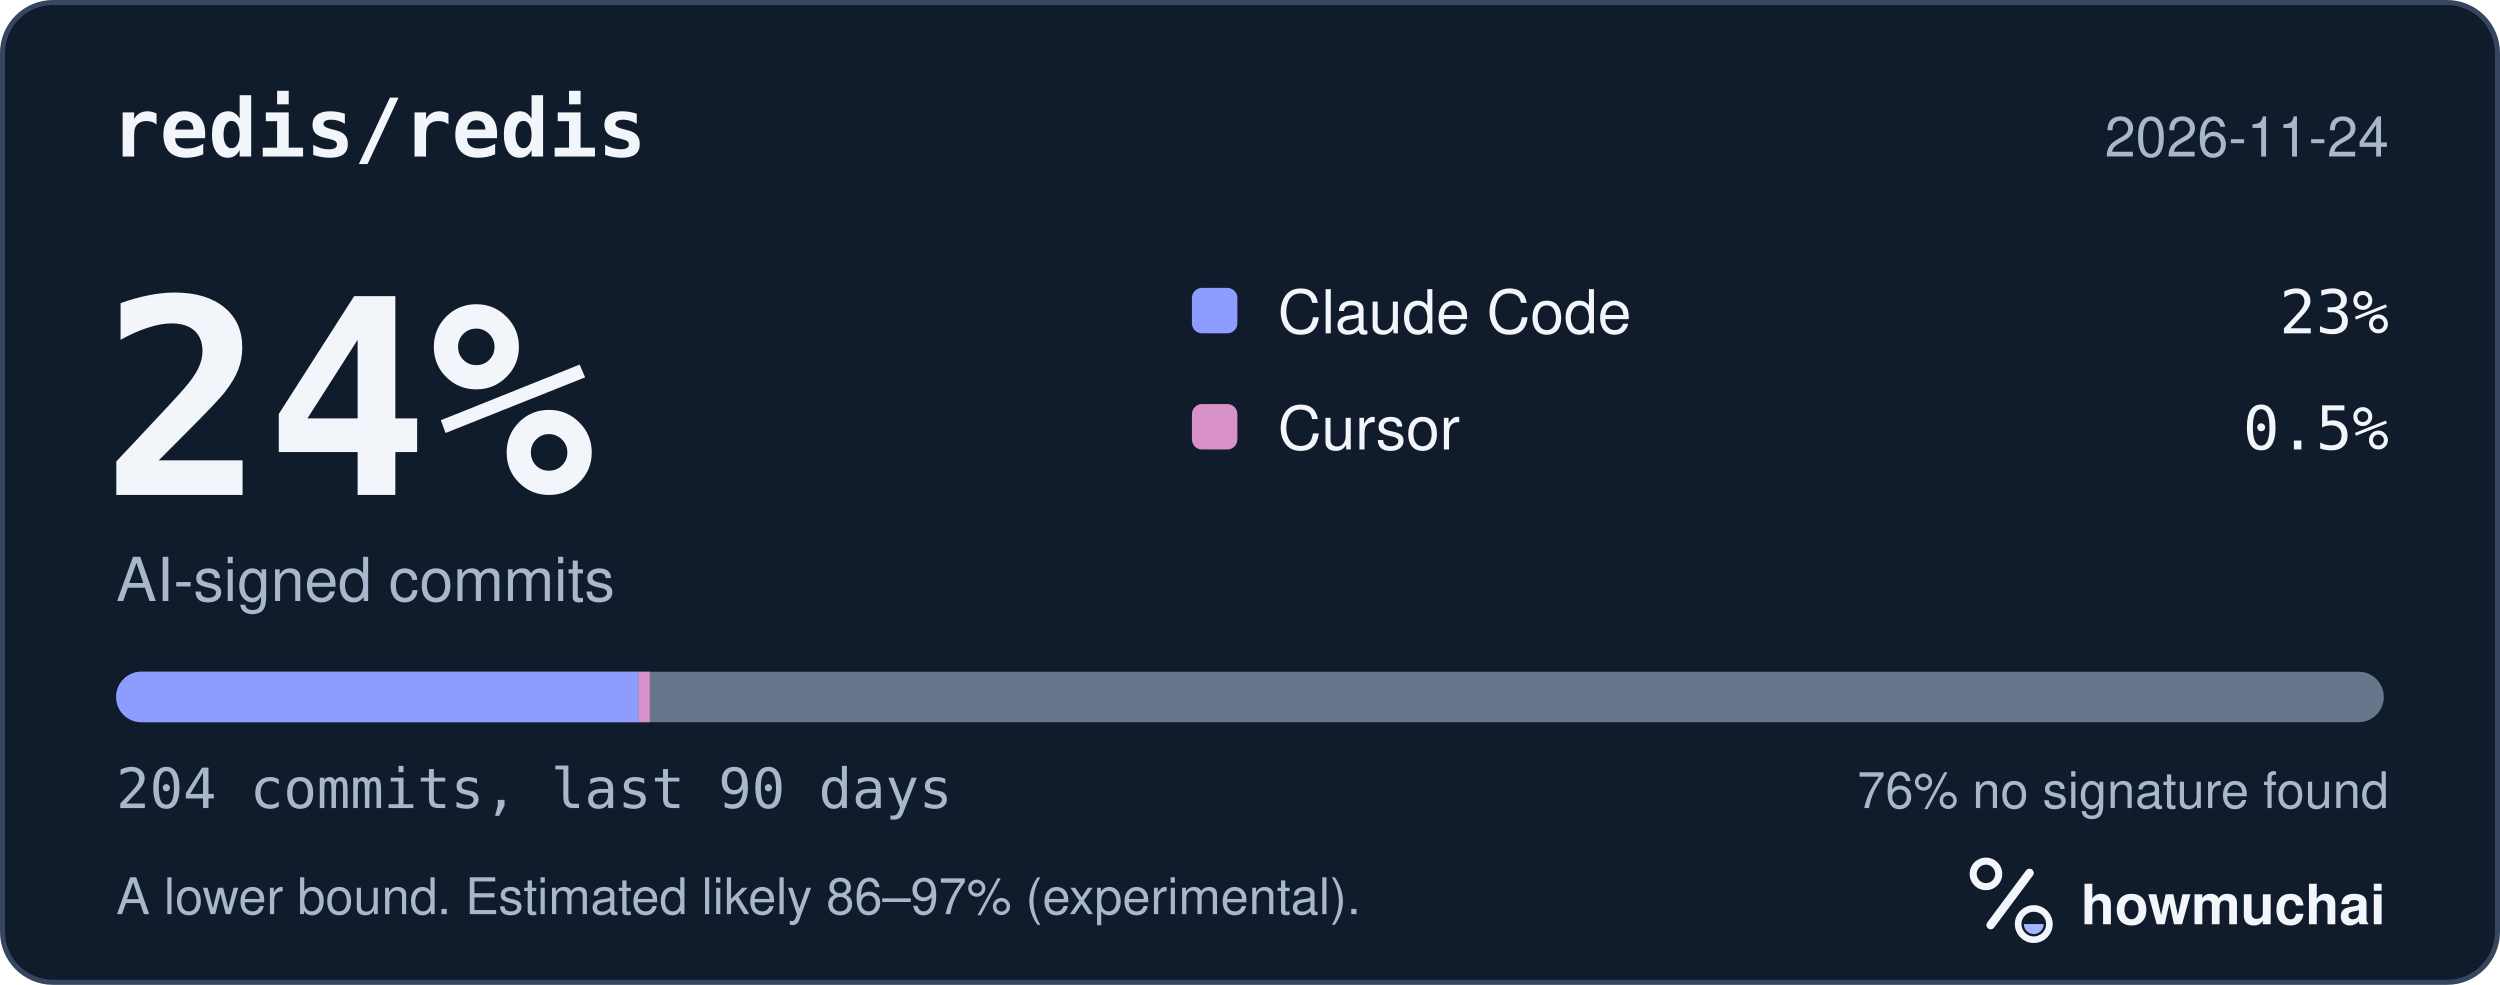
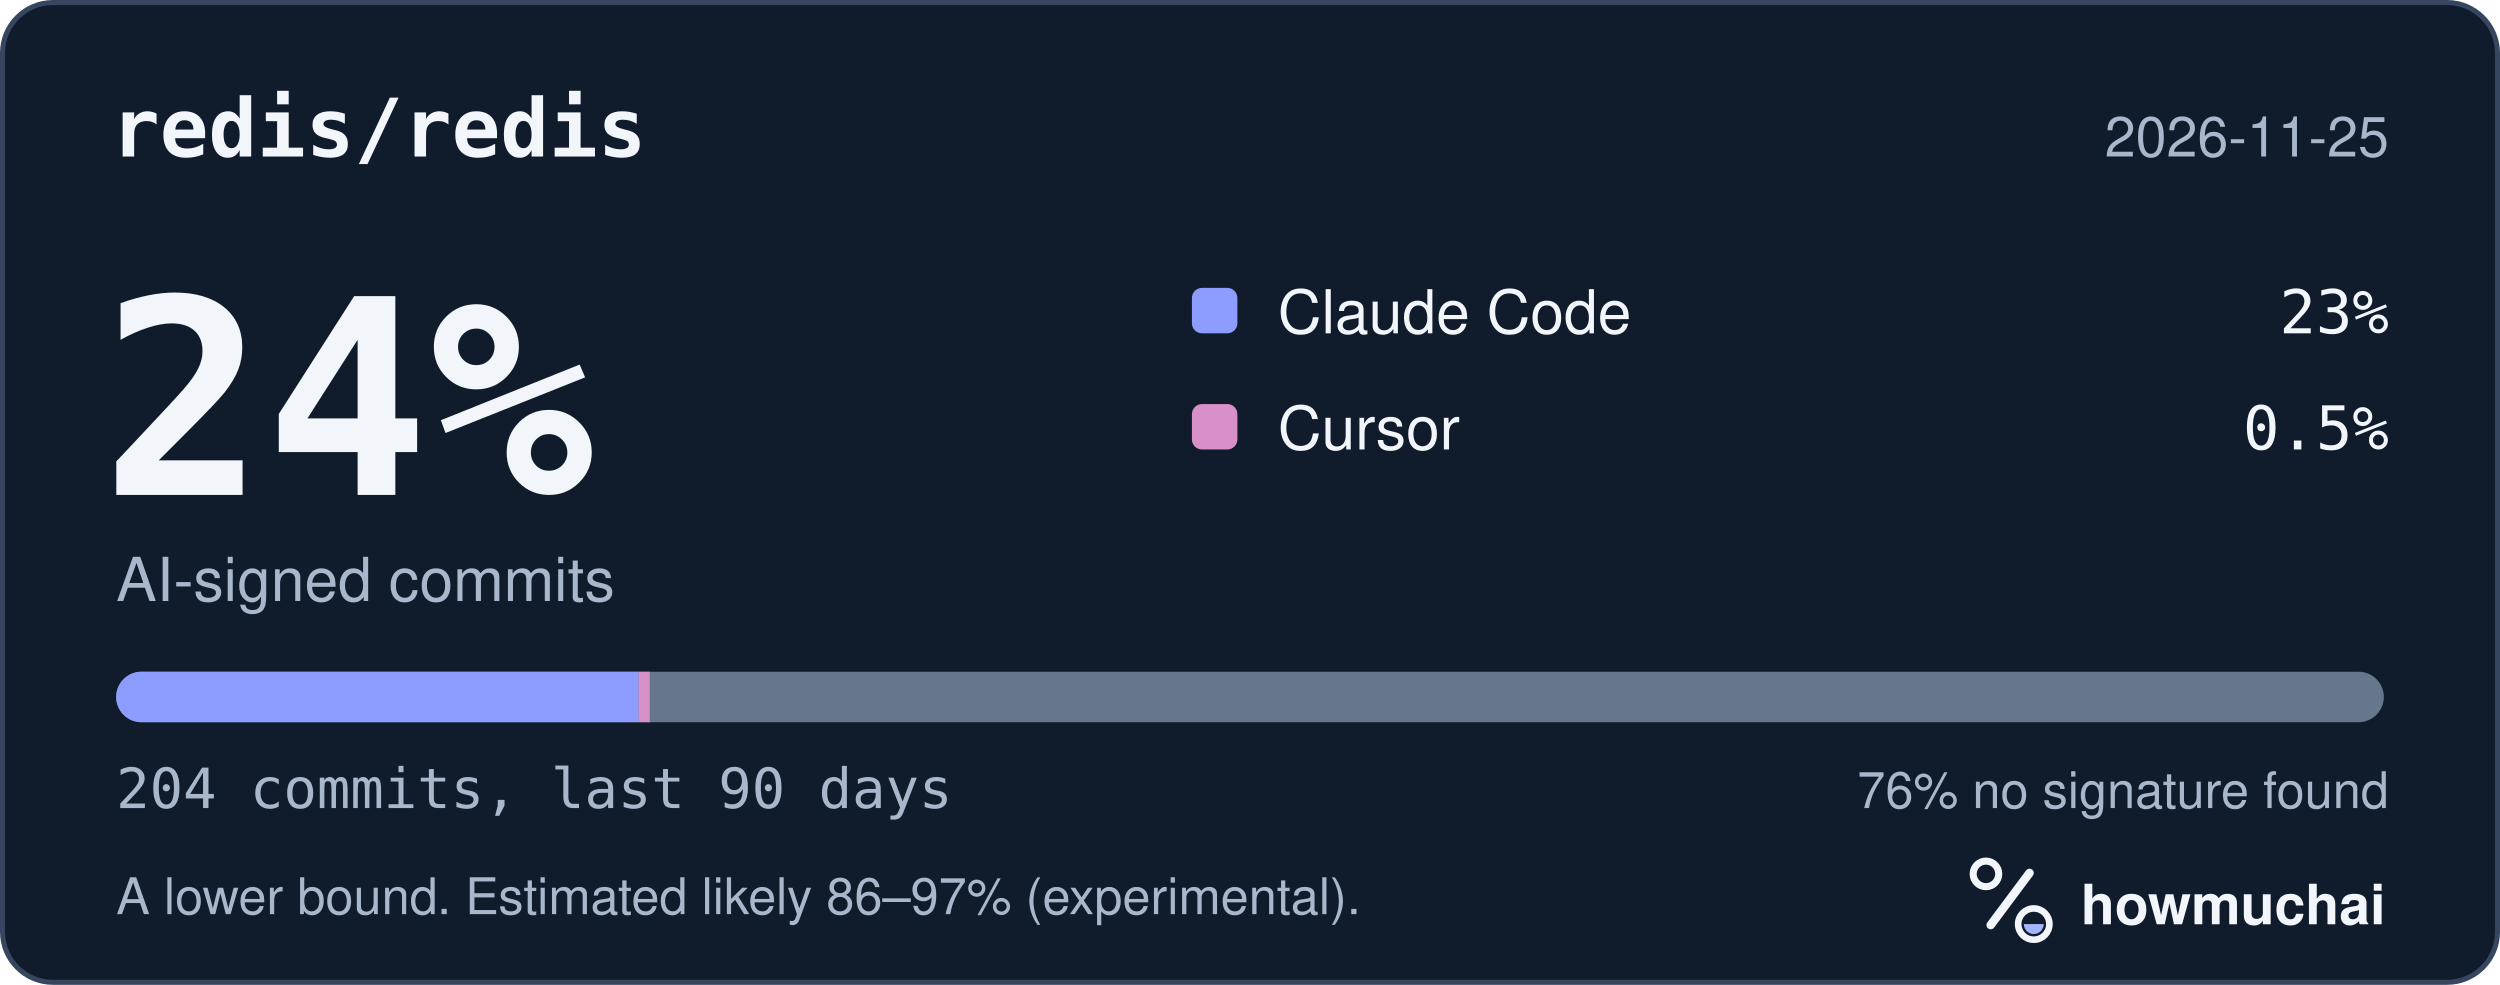
<svg xmlns="http://www.w3.org/2000/svg" width="495" height="195" viewBox="0 0 495 195" role="img" aria-labelledby="hm-t hm-d">
  <rect x="0.5" y="0.5" width="494" height="194" rx="10" fill="#101B2C" stroke="#35465E" />
  <text x="22" y="31" fill="#F2F5FA" font-family="ui-monospace, SF Mono, Menlo, Consolas, IBM Plex Mono, monospace" font-size="16" font-weight="600">redis/redis</text>
-   <text x="473" y="31" fill="#A8B7CC" font-family="-apple-system, BlinkMacSystemFont, Segoe UI, Helvetica, Arial, Fira Sans, sans-serif" font-size="11" text-anchor="end">2026-11-24</text>
+   <text x="473" y="31" fill="#A8B7CC" font-family="-apple-system, BlinkMacSystemFont, Segoe UI, Helvetica, Arial, Fira Sans, sans-serif" font-size="11" text-anchor="end">2026-11-25</text>
  <text x="20" y="98" fill="#F2F5FA" font-family="ui-monospace, SF Mono, Menlo, Consolas, IBM Plex Mono, monospace" font-size="54" font-weight="700">24%</text>
  <text x="23" y="119" fill="#A8B7CC" font-family="-apple-system, BlinkMacSystemFont, Segoe UI, Helvetica, Arial, Fira Sans, sans-serif" font-size="12">AI-signed commits</text>
  <rect x="236" y="57" width="9" height="9" rx="2" fill="#8D9DFF" />
  <text x="253" y="66" fill="#F2F5FA" font-family="-apple-system, BlinkMacSystemFont, Segoe UI, Helvetica, Arial, Fira Sans, sans-serif" font-size="12">Claude Code</text>
  <text x="473" y="66" fill="#F2F5FA" font-family="ui-monospace, SF Mono, Menlo, Consolas, IBM Plex Mono, monospace" font-size="12" text-anchor="end">23%</text>
  <rect x="236" y="80" width="9" height="9" rx="2" fill="#D891C8" />
  <text x="253" y="89" fill="#F2F5FA" font-family="-apple-system, BlinkMacSystemFont, Segoe UI, Helvetica, Arial, Fira Sans, sans-serif" font-size="12">Cursor</text>
  <text x="473" y="89" fill="#F2F5FA" font-family="ui-monospace, SF Mono, Menlo, Consolas, IBM Plex Mono, monospace" font-size="12" text-anchor="end">0.5%</text>
  <defs>
    <clipPath id="hm-bar">
      <rect x="23" y="133" width="449" height="10" rx="5" />
    </clipPath>
  </defs>
  <rect x="23" y="133" width="449" height="10" rx="5" fill="#66768B" />
  <g clip-path="url(#hm-bar)">
    <rect x="23.00" y="133" width="103.45" height="10" fill="#8D9DFF" />
    <rect x="126.45" y="133" width="2.20" height="10" fill="#D891C8" />
  </g>
  <text x="23" y="160" fill="#A8B7CC" font-family="ui-monospace, SF Mono, Menlo, Consolas, IBM Plex Mono, monospace" font-size="11">204 commits, last 90 days</text>
  <text x="473" y="160" fill="#A8B7CC" font-family="-apple-system, BlinkMacSystemFont, Segoe UI, Helvetica, Arial, Fira Sans, sans-serif" font-size="10" text-anchor="end">76% no signature found</text>
  <text x="23" y="181" fill="#A8B7CC" font-family="-apple-system, BlinkMacSystemFont, Segoe UI, Helvetica, Arial, Fira Sans, sans-serif" font-size="10">A lower bound. Estimated likely 86–97% (experimental).</text>
  <g transform="translate(386 166) scale(0.046875)">
    <circle cx="154" cy="150" r="54" fill="none" stroke="#F2F5FA" stroke-width="30" />
    <path d="M174 366 338 146" fill="none" stroke="#F2F5FA" stroke-width="36" stroke-linecap="round" />
    <circle cx="356" cy="362" r="66" fill="none" stroke="#F2F5FA" stroke-width="28" />
    <path d="M314 362a42 42 0 0 0 84 0Z" fill="#A4B5FF" />
  </g>
  <text x="412" y="183" fill="#F2F5FA" font-family="-apple-system, BlinkMacSystemFont, Segoe UI, Helvetica, Arial, Fira Sans, sans-serif" font-size="11" font-weight="650">howmuchai</text>
</svg>
